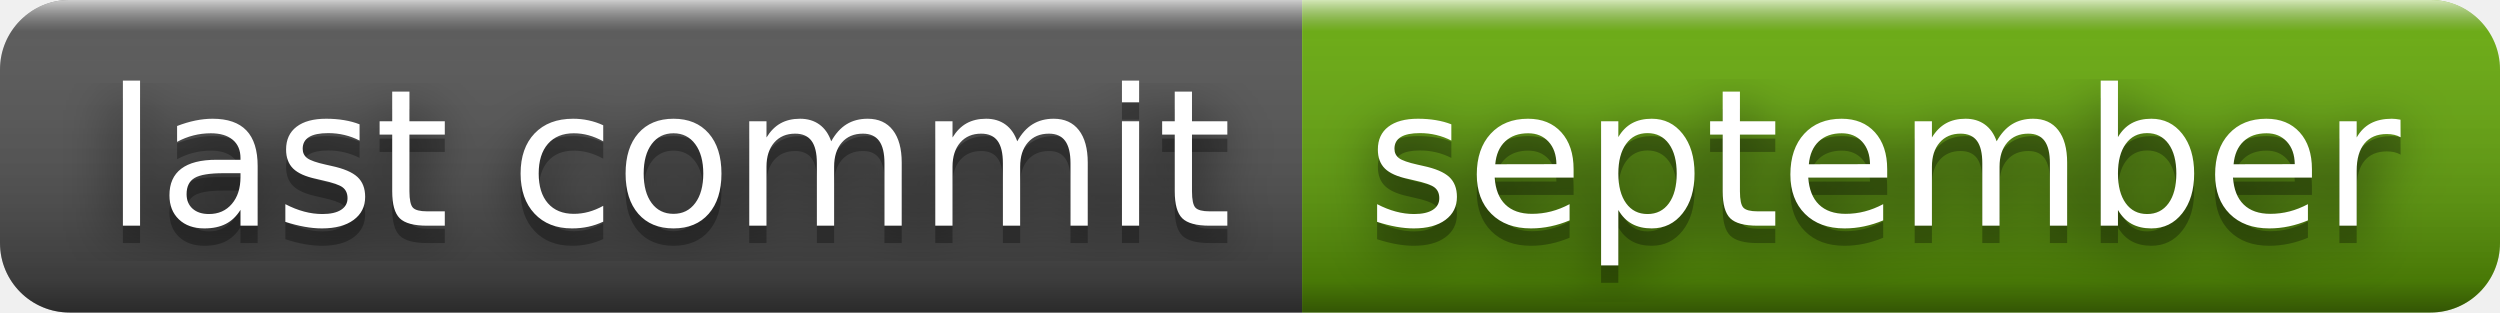
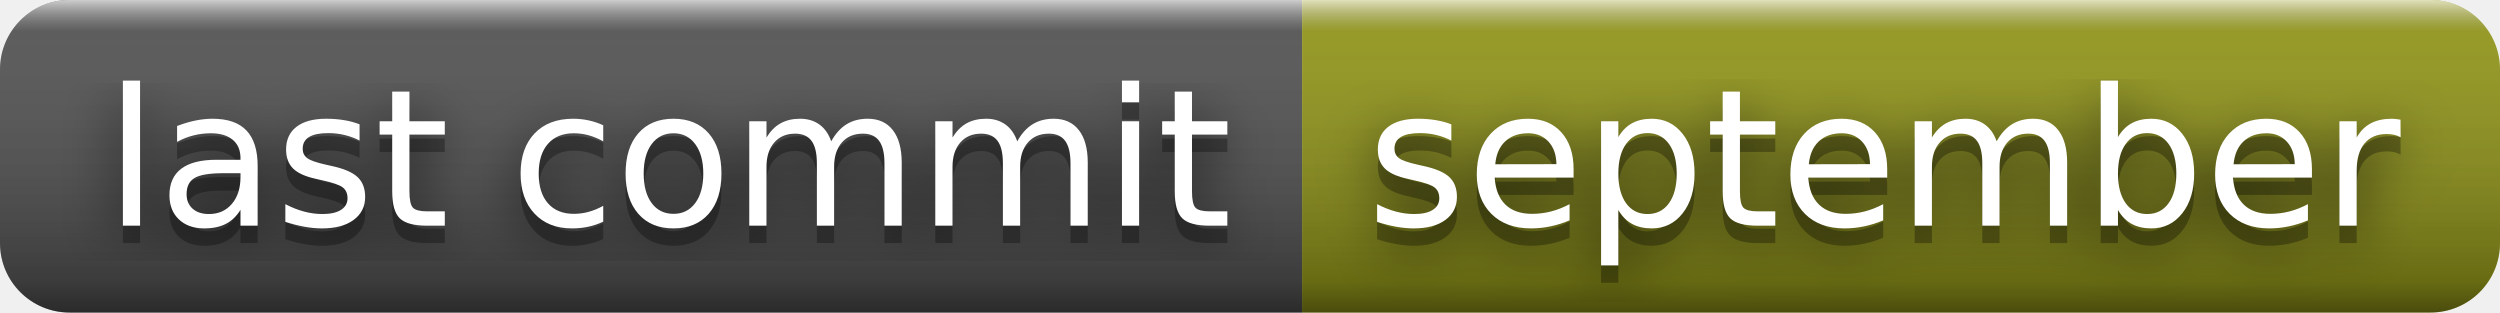
<svg xmlns="http://www.w3.org/2000/svg" width="144" height="18" role="img" aria-label="last commit: september">
  <filter id="blur">
    <feGaussianBlur stdDeviation="16" />
  </filter>
  <linearGradient id="s" x2="0" y2="100%">
    <stop offset="0" stop-color="#fff" stop-opacity=".7" />
    <stop offset=".1" stop-color="#aaa" stop-opacity=".1" />
    <stop offset=".9" stop-color="#000" stop-opacity=".3" />
    <stop offset="1" stop-color="#000" stop-opacity=".5" />
  </linearGradient>
  <clipPath id="r">
    <rect width="144" height="18" rx="4" />
  </clipPath>
  <g clip-path="url(#r)">
    <rect width="75" height="18" fill="#555" />
-     <rect x="75" width="69" height="18" fill="#67ac09" />
+     <rect x="75" width="69" height="18" fill="#95991a" />
    <rect width="144" height="18" fill="url(#s)" />
  </g>
  <g fill="#fff" text-anchor="middle" font-family="Verdana,Geneva,DejaVu Sans,sans-serif" text-rendering="geometricPrecision" font-size="110">
    <g transform="scale(.1)">
      <g aria-hidden="true" fill="#010101">
        <text x="385" y="140" fill-opacity=".8" filter="url(#blur)" textLength="650">last commit</text>
        <text x="385" y="140" fill-opacity=".3" textLength="650">last commit</text>
      </g>
      <text x="385" y="130" textLength="650">last commit</text>
    </g>
    <g transform="scale(.1)">
      <g aria-hidden="true" fill="#010101">
        <text x="1085" y="140" fill-opacity=".8" filter="url(#blur)" textLength="590">september</text>
        <text x="1085" y="140" fill-opacity=".3" textLength="590">september</text>
      </g>
      <text x="1085" y="130" textLength="590">september</text>
    </g>
  </g>
</svg>
